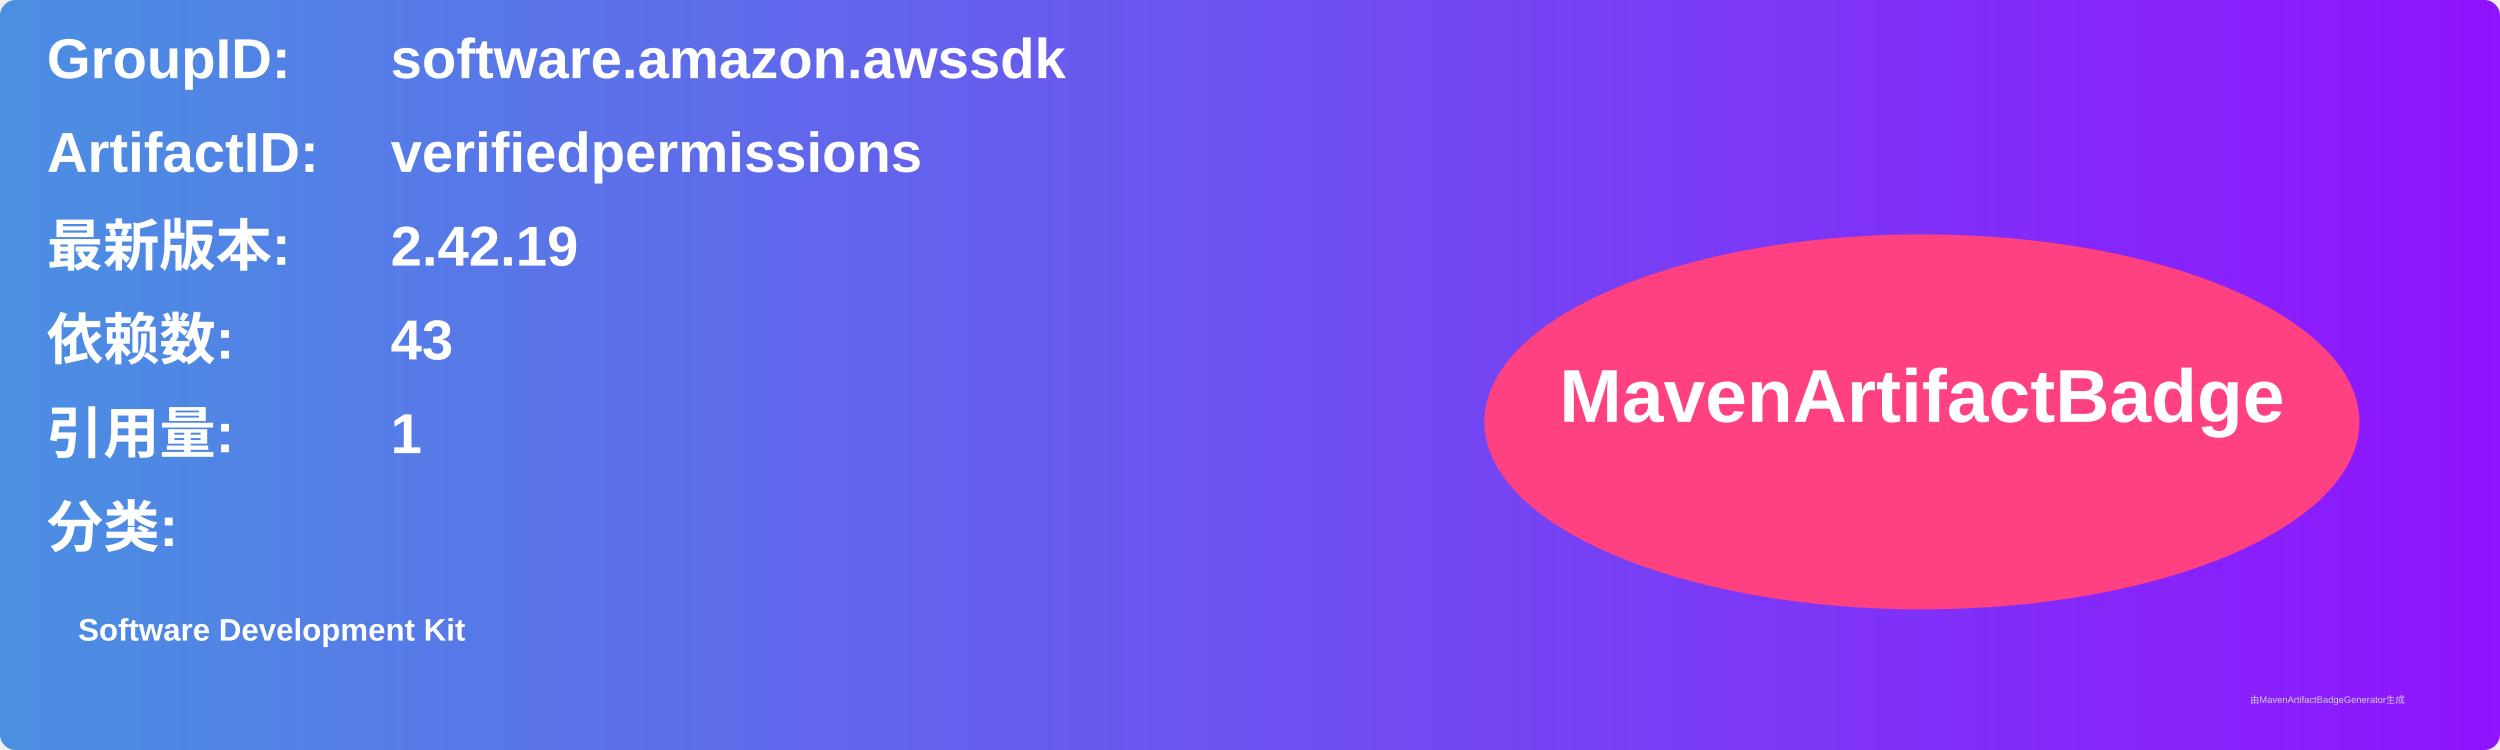
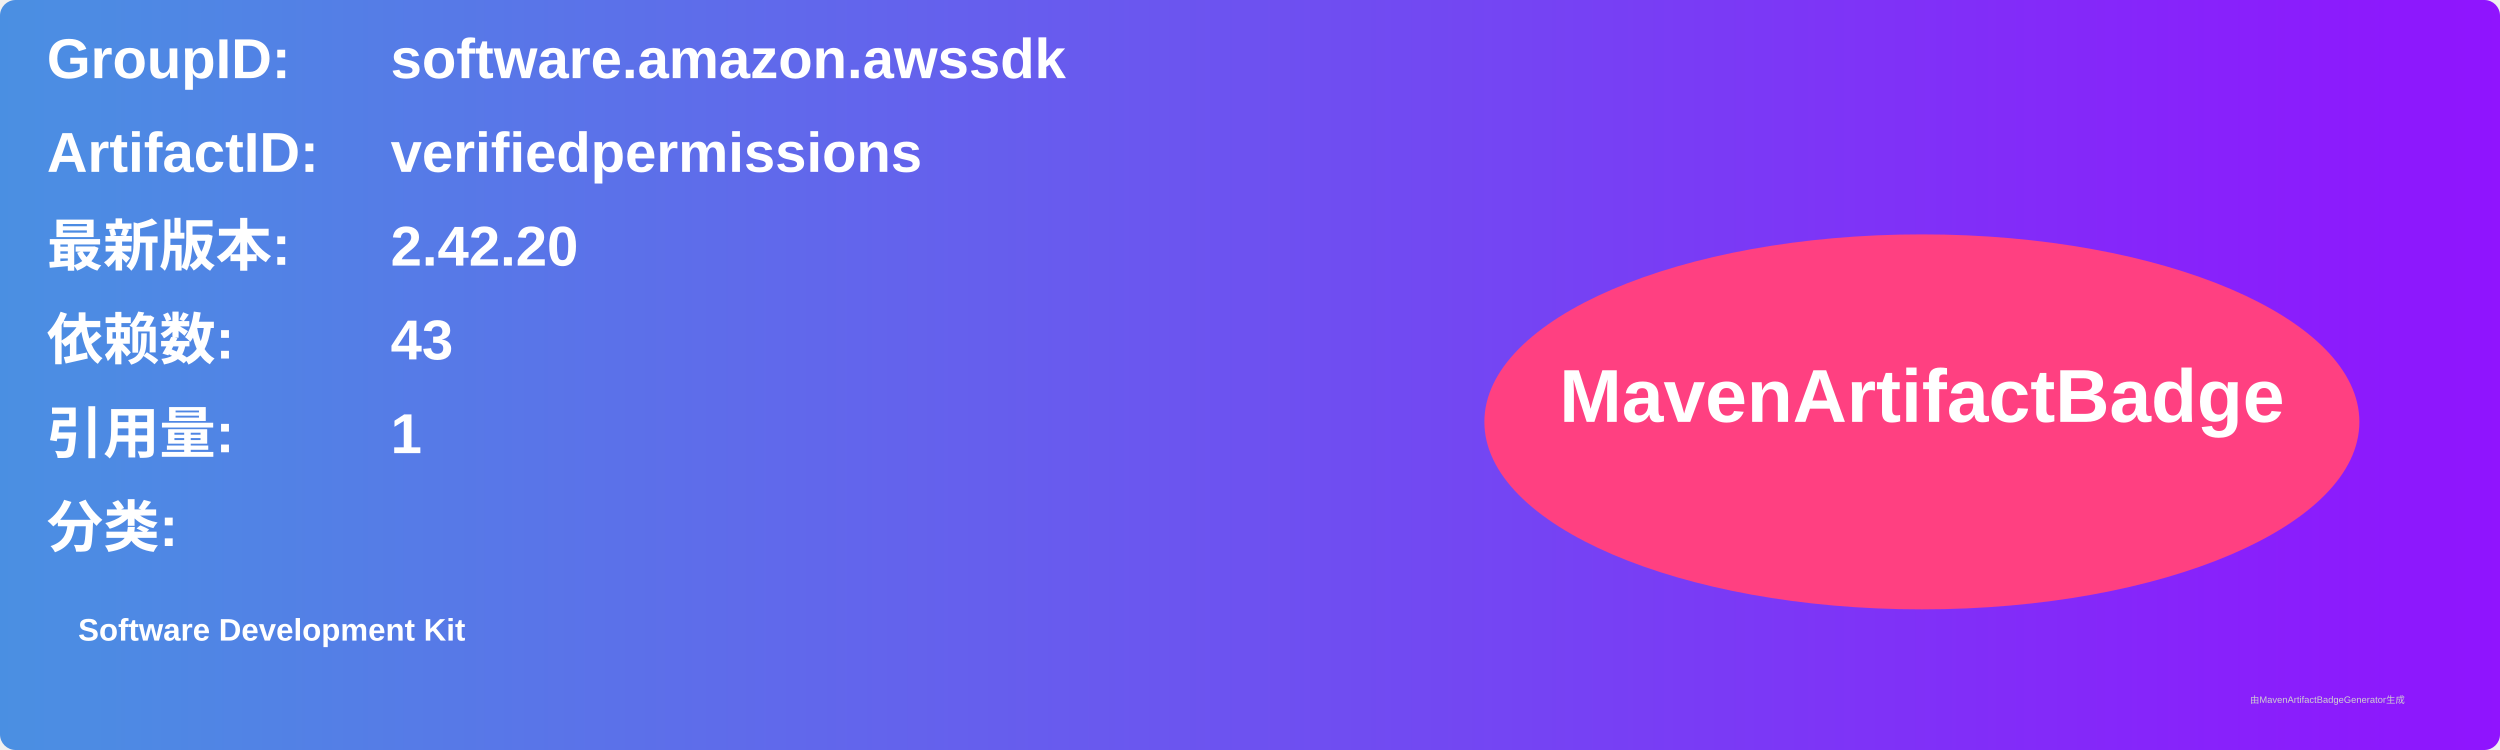
<svg xmlns="http://www.w3.org/2000/svg" width="800" height="240" viewBox="0 0 800 240">
  <linearGradient id="grad" x1="0%" y1="0%" x2="100%" y2="0%">
    <stop offset="0%" stop-color="#4a90e2" />
    <stop offset="100%" stop-color="#9013fe" />
  </linearGradient>
  <rect width="100%" height="100%" rx="5" ry="5" fill="url(#grad)" />
  <g transform="translate(15, 15)">
    <text x="0" y="10" font-family="Arial" font-size="18" fill="white" font-weight="bold" width="260">GroupID:</text>
    <text x="110" y="10" font-family="Arial" font-size="18" fill="white" font-weight="bold" width="460">software.amazon.awssdk</text>
    <text x="0" y="40" font-family="Arial" font-size="18" fill="white" font-weight="bold" width="260">ArtifactID:</text>
    <text x="110" y="40" font-family="Arial" font-size="18" fill="white" font-weight="bold" width="460">verifiedpermissions</text>
    <text x="0" y="70" font-family="Arial" font-size="18" fill="white" font-weight="bold">最新版本:</text>
    <text x="110" y="70" font-family="Arial" font-size="18" fill="white" font-weight="bold">
-       <tspan font-weight="bold">2.42.19</tspan>
+       <tspan font-weight="bold">2.42.20</tspan>
    </text>
    <text x="0" y="100" font-family="Arial" font-size="18" fill="white" font-weight="bold">依赖数: </text>
    <text x="110" y="100" font-family="Arial" font-size="18" fill="white">
      <tspan font-weight="bold">43</tspan>
    </text>
    <text x="0" y="130" font-family="Arial" font-size="18" fill="white" font-weight="bold">引用量: </text>
    <text x="110" y="130" font-family="Arial" font-size="18" fill="white">
      <tspan font-weight="bold">1</tspan>
    </text>
    <text x="0" y="160" font-family="Arial" font-size="18" fill="white" font-weight="bold">分类:</text>
    <text x="10" y="190" font-family="Arial" font-size="10" fill="white">
      <tspan font-weight="bold">Software Development Kit</tspan>
    </text>
    <ellipse cx="600" cy="120" rx="140" ry="60" fill="#ff4081" />
    <text x="600" y="120" text-anchor="middle" font-family="Arial" font-size="24" fill="white" font-weight="bold">MavenArtifactBadge</text>
  </g>
  <text x="720" y="225" font-family="Arial" font-size="3" fill="#d0d0d0">由MavenArtifactBadgeGenerator生成</text>
</svg>
